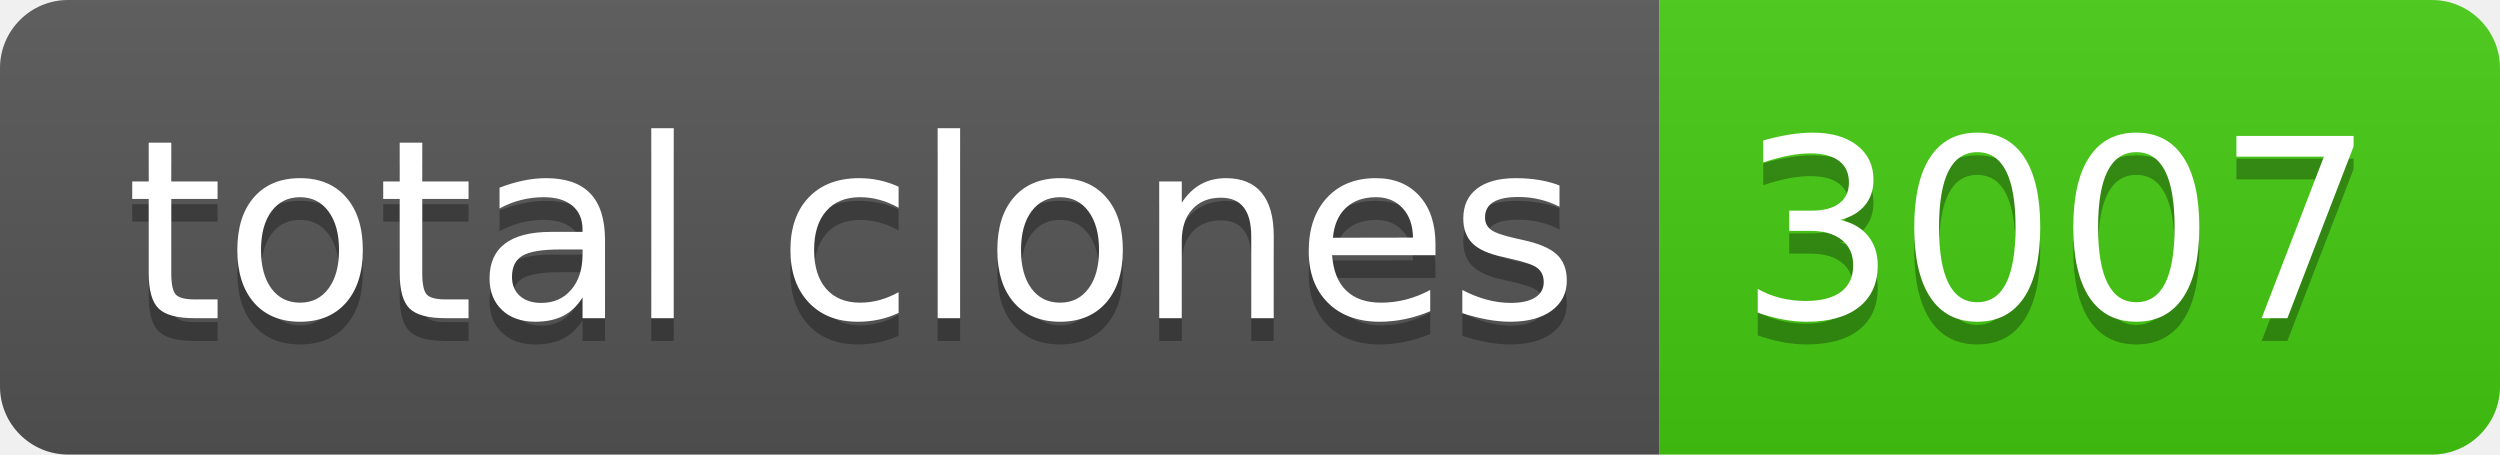
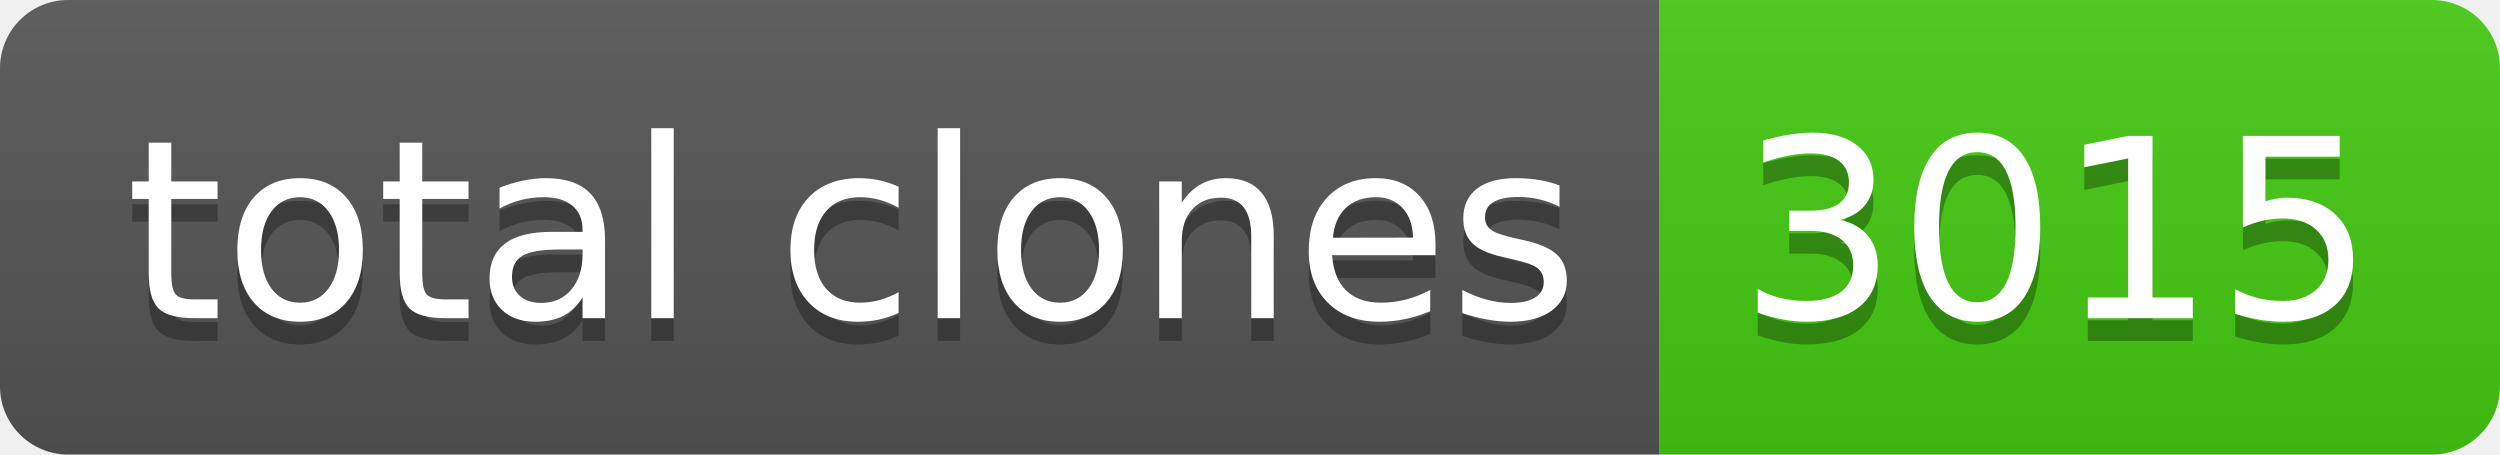
- <svg xmlns="http://www.w3.org/2000/svg" width="110" height="20" role="img" aria-label="total clones: 3007">
+ <svg xmlns="http://www.w3.org/2000/svg" width="110" height="20" role="img" aria-label="total clones: 3015">
  <linearGradient id="s" x2="0" y2="100%">
    <stop offset="0" stop-color="#bbb" stop-opacity=".1" />
    <stop offset="1" stop-opacity=".1" />
  </linearGradient>
  <clipPath id="r">
    <rect width="110" height="20" rx="3" fill="#fff" />
  </clipPath>
  <g clip-path="url(#r)">
    <rect width="73" height="20" fill="#555" />
    <rect x="73" width="37" height="20" fill="#4c1" />
    <rect width="110" height="20" fill="url(#s)" />
  </g>
  <g fill="#fff" text-anchor="middle" font-family="Verdana,Geneva,DejaVu Sans,sans-serif" text-rendering="geometricPrecision" font-size="110">
    <text aria-hidden="true" x="375" y="150" fill="#010101" fill-opacity=".3" transform="scale(.1)" textLength="630">total clones</text>
    <text x="375" y="140" transform="scale(.1)" fill="#fff" textLength="630">total clones</text>
-     <text aria-hidden="true" x="905" y="150" fill="#010101" fill-opacity=".3" transform="scale(.1)" textLength="270">3007</text>
-     <text x="905" y="140" transform="scale(.1)" fill="#fff" textLength="270">3007</text>
+     <text aria-hidden="true" x="905" y="150" fill="#010101" fill-opacity=".3" transform="scale(.1)" textLength="270">3015</text>
+     <text x="905" y="140" transform="scale(.1)" fill="#fff" textLength="270">3015</text>
  </g>
</svg>
